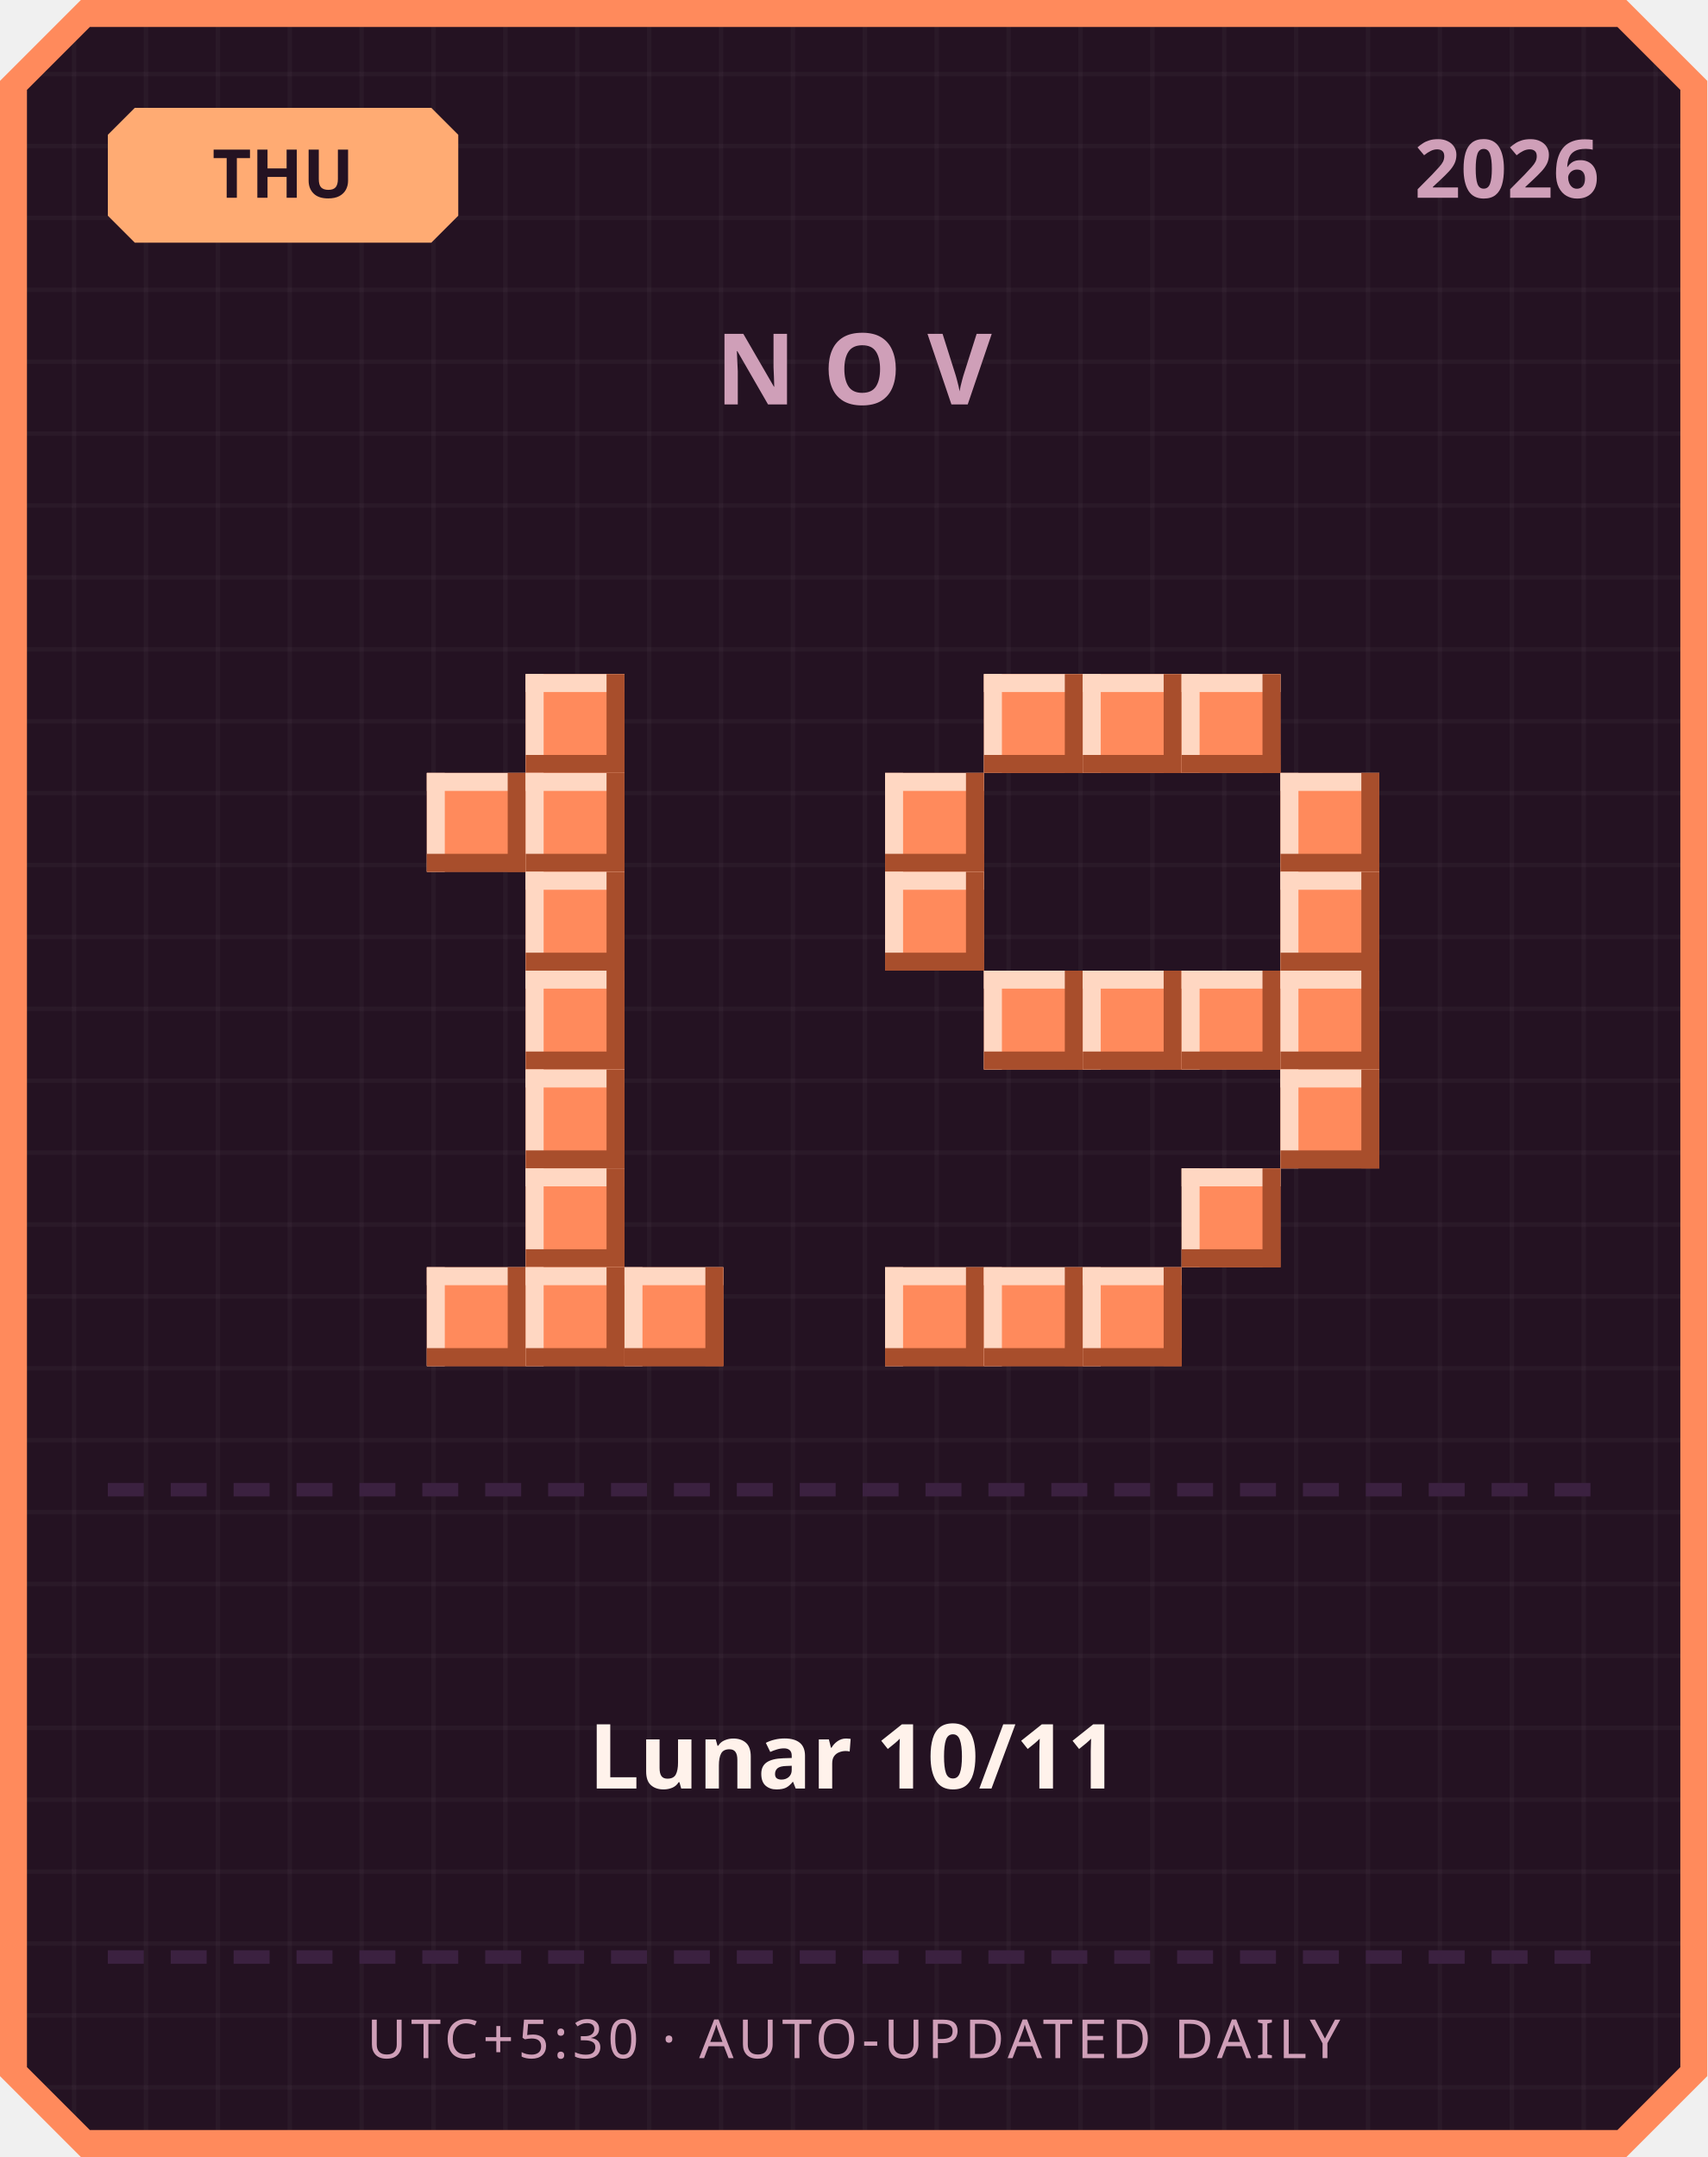
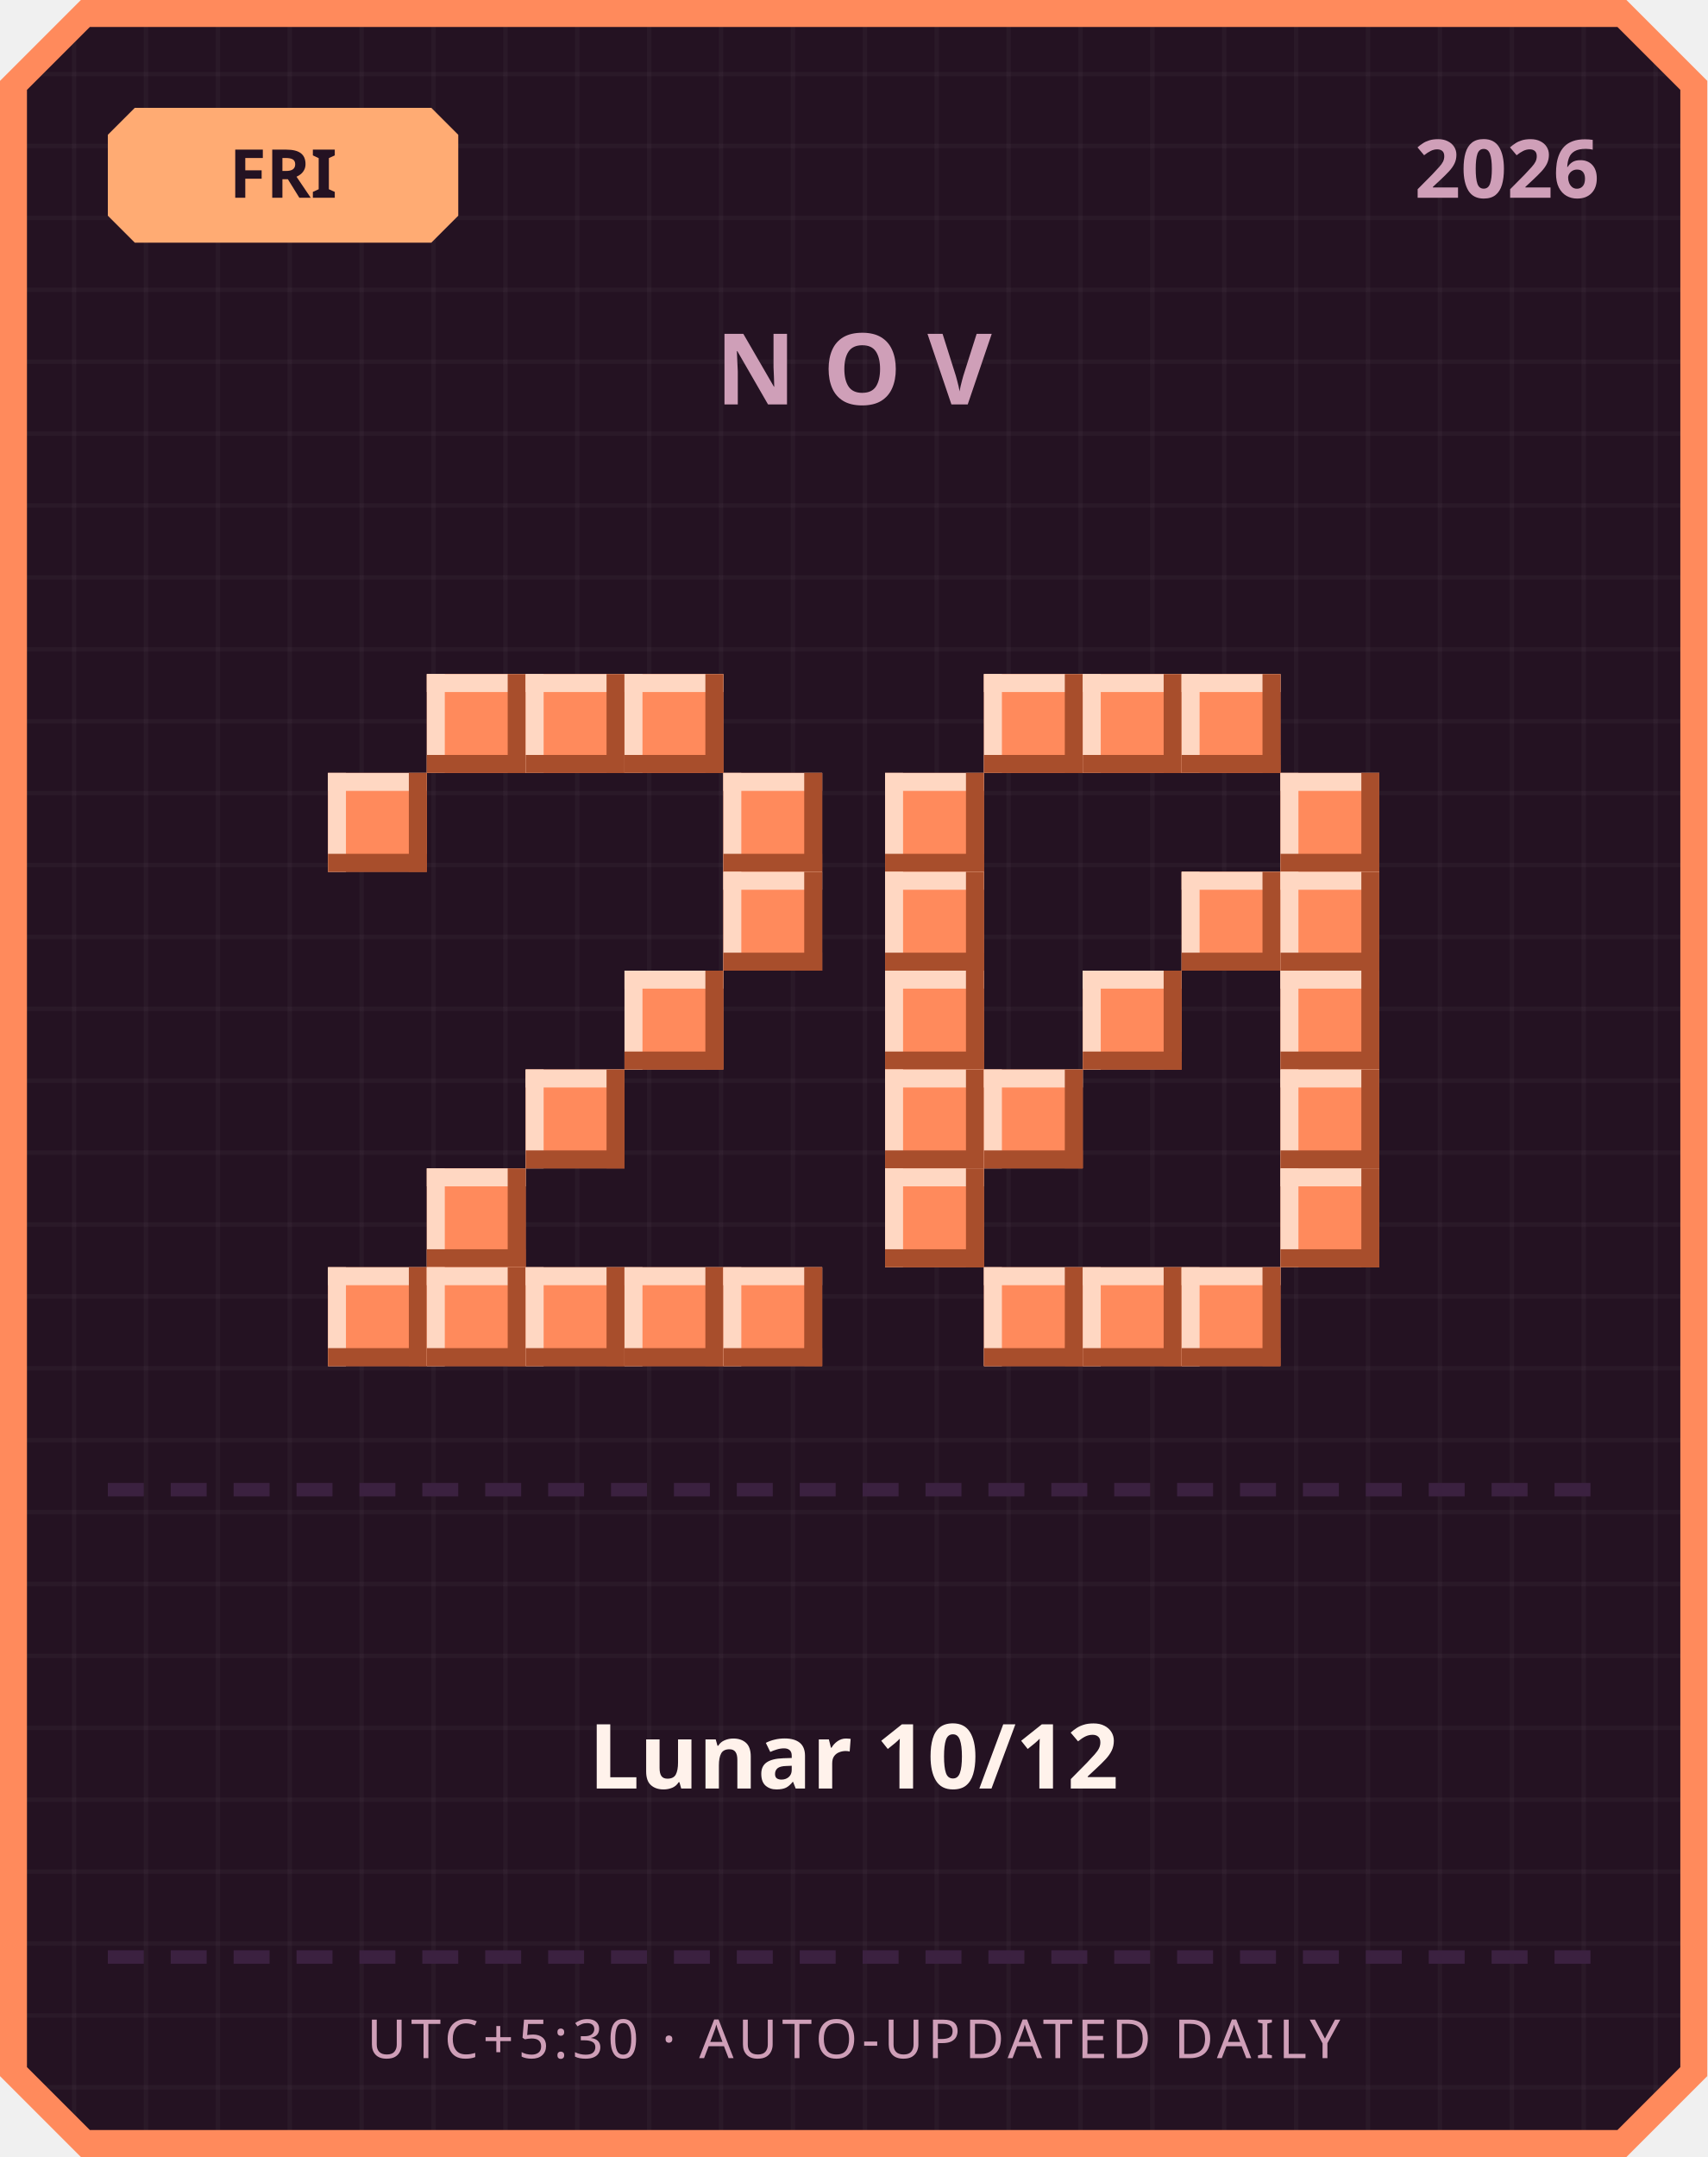
<svg xmlns="http://www.w3.org/2000/svg" width="380" height="480" viewBox="0 0 380 480">
  <defs>
    <pattern id="grid" width="16" height="16" patternUnits="userSpaceOnUse">
      <rect width="16" height="16" fill="#241222" />
      <rect width="1" height="16" fill="#ffffff" opacity="0.03" />
      <rect width="16" height="1" fill="#ffffff" opacity="0.03" />
    </pattern>
  </defs>
  <path d="M 18,0 L 362,0 L 380,18 L 380,462 L 362,480 L 18,480 L 0,462 L 0,18 Z" fill="#ff8a5c" />
  <path d="M 20,6 L 360,6 L 374,20 L 374,460 L 360,474 L 20,474 L 6,460 L 6,20 Z" fill="url(#grid)" />
  <path d="M 30,24 L 96,24 L 102,30 L 102,48 L 96,54 L 30,54 L 24,48 L 24,30 Z" fill="#ffab73" />
-   <text x="63" y="44" text-anchor="middle" font-family="'Segoe UI', sans-serif" font-size="15" font-weight="700" fill="#241222">THU</text>
+   <text x="63" y="44" text-anchor="middle" font-family="'Segoe UI', sans-serif" font-size="15" font-weight="700" fill="#241222">FRI</text>
  <text x="356" y="44" text-anchor="end" font-family="'Segoe UI', sans-serif" font-size="18" font-weight="700" fill="#cf9fb8">2026</text>
  <text x="190" y="90" text-anchor="middle" font-family="'Segoe UI', sans-serif" font-size="22" font-weight="700" letter-spacing="6" fill="#cf9fb8">NOV</text>
+   <rect x="95" y="150" width="22" height="22" fill="#ff8a5c" />
+   <rect x="95" y="150" width="22" height="4" fill="#ffd7c2" />
+   <rect x="95" y="150" width="4" height="22" fill="#ffd7c2" />
+   <rect x="95" y="168" width="22" height="4" fill="#a84e2c" />
+   <rect x="113" y="150" width="4" height="22" fill="#a84e2c" />
  <rect x="117" y="150" width="22" height="22" fill="#ff8a5c" />
  <rect x="117" y="150" width="22" height="4" fill="#ffd7c2" />
  <rect x="117" y="150" width="4" height="22" fill="#ffd7c2" />
  <rect x="117" y="168" width="22" height="4" fill="#a84e2c" />
  <rect x="135" y="150" width="4" height="22" fill="#a84e2c" />
-   <rect x="95" y="172" width="22" height="22" fill="#ff8a5c" />
-   <rect x="95" y="172" width="22" height="4" fill="#ffd7c2" />
-   <rect x="95" y="172" width="4" height="22" fill="#ffd7c2" />
-   <rect x="95" y="190" width="22" height="4" fill="#a84e2c" />
-   <rect x="113" y="172" width="4" height="22" fill="#a84e2c" />
-   <rect x="117" y="172" width="22" height="22" fill="#ff8a5c" />
-   <rect x="117" y="172" width="22" height="4" fill="#ffd7c2" />
-   <rect x="117" y="172" width="4" height="22" fill="#ffd7c2" />
-   <rect x="117" y="190" width="22" height="4" fill="#a84e2c" />
-   <rect x="135" y="172" width="4" height="22" fill="#a84e2c" />
-   <rect x="117" y="194" width="22" height="22" fill="#ff8a5c" />
-   <rect x="117" y="194" width="22" height="4" fill="#ffd7c2" />
-   <rect x="117" y="194" width="4" height="22" fill="#ffd7c2" />
-   <rect x="117" y="212" width="22" height="4" fill="#a84e2c" />
-   <rect x="135" y="194" width="4" height="22" fill="#a84e2c" />
-   <rect x="117" y="216" width="22" height="22" fill="#ff8a5c" />
-   <rect x="117" y="216" width="22" height="4" fill="#ffd7c2" />
-   <rect x="117" y="216" width="4" height="22" fill="#ffd7c2" />
-   <rect x="117" y="234" width="22" height="4" fill="#a84e2c" />
-   <rect x="135" y="216" width="4" height="22" fill="#a84e2c" />
+   <rect x="139" y="150" width="22" height="22" fill="#ff8a5c" />
+   <rect x="139" y="150" width="22" height="4" fill="#ffd7c2" />
+   <rect x="139" y="150" width="4" height="22" fill="#ffd7c2" />
+   <rect x="139" y="168" width="22" height="4" fill="#a84e2c" />
+   <rect x="157" y="150" width="4" height="22" fill="#a84e2c" />
+   <rect x="73" y="172" width="22" height="22" fill="#ff8a5c" />
+   <rect x="73" y="172" width="22" height="4" fill="#ffd7c2" />
+   <rect x="73" y="172" width="4" height="22" fill="#ffd7c2" />
+   <rect x="73" y="190" width="22" height="4" fill="#a84e2c" />
+   <rect x="91" y="172" width="4" height="22" fill="#a84e2c" />
+   <rect x="161" y="172" width="22" height="22" fill="#ff8a5c" />
+   <rect x="161" y="172" width="22" height="4" fill="#ffd7c2" />
+   <rect x="161" y="172" width="4" height="22" fill="#ffd7c2" />
+   <rect x="161" y="190" width="22" height="4" fill="#a84e2c" />
+   <rect x="179" y="172" width="4" height="22" fill="#a84e2c" />
+   <rect x="161" y="194" width="22" height="22" fill="#ff8a5c" />
+   <rect x="161" y="194" width="22" height="4" fill="#ffd7c2" />
+   <rect x="161" y="194" width="4" height="22" fill="#ffd7c2" />
+   <rect x="161" y="212" width="22" height="4" fill="#a84e2c" />
+   <rect x="179" y="194" width="4" height="22" fill="#a84e2c" />
+   <rect x="139" y="216" width="22" height="22" fill="#ff8a5c" />
+   <rect x="139" y="216" width="22" height="4" fill="#ffd7c2" />
+   <rect x="139" y="216" width="4" height="22" fill="#ffd7c2" />
+   <rect x="139" y="234" width="22" height="4" fill="#a84e2c" />
+   <rect x="157" y="216" width="4" height="22" fill="#a84e2c" />
  <rect x="117" y="238" width="22" height="22" fill="#ff8a5c" />
  <rect x="117" y="238" width="22" height="4" fill="#ffd7c2" />
  <rect x="117" y="238" width="4" height="22" fill="#ffd7c2" />
  <rect x="117" y="256" width="22" height="4" fill="#a84e2c" />
  <rect x="135" y="238" width="4" height="22" fill="#a84e2c" />
-   <rect x="117" y="260" width="22" height="22" fill="#ff8a5c" />
-   <rect x="117" y="260" width="22" height="4" fill="#ffd7c2" />
-   <rect x="117" y="260" width="4" height="22" fill="#ffd7c2" />
-   <rect x="117" y="278" width="22" height="4" fill="#a84e2c" />
-   <rect x="135" y="260" width="4" height="22" fill="#a84e2c" />
+   <rect x="95" y="260" width="22" height="22" fill="#ff8a5c" />
+   <rect x="95" y="260" width="22" height="4" fill="#ffd7c2" />
+   <rect x="95" y="260" width="4" height="22" fill="#ffd7c2" />
+   <rect x="95" y="278" width="22" height="4" fill="#a84e2c" />
+   <rect x="113" y="260" width="4" height="22" fill="#a84e2c" />
+   <rect x="73" y="282" width="22" height="22" fill="#ff8a5c" />
+   <rect x="73" y="282" width="22" height="4" fill="#ffd7c2" />
+   <rect x="73" y="282" width="4" height="22" fill="#ffd7c2" />
+   <rect x="73" y="300" width="22" height="4" fill="#a84e2c" />
+   <rect x="91" y="282" width="4" height="22" fill="#a84e2c" />
  <rect x="95" y="282" width="22" height="22" fill="#ff8a5c" />
  <rect x="95" y="282" width="22" height="4" fill="#ffd7c2" />
  <rect x="95" y="282" width="4" height="22" fill="#ffd7c2" />
  <rect x="95" y="300" width="22" height="4" fill="#a84e2c" />
  <rect x="113" y="282" width="4" height="22" fill="#a84e2c" />
  <rect x="117" y="282" width="22" height="22" fill="#ff8a5c" />
  <rect x="117" y="282" width="22" height="4" fill="#ffd7c2" />
  <rect x="117" y="282" width="4" height="22" fill="#ffd7c2" />
  <rect x="117" y="300" width="22" height="4" fill="#a84e2c" />
  <rect x="135" y="282" width="4" height="22" fill="#a84e2c" />
  <rect x="139" y="282" width="22" height="22" fill="#ff8a5c" />
  <rect x="139" y="282" width="22" height="4" fill="#ffd7c2" />
  <rect x="139" y="282" width="4" height="22" fill="#ffd7c2" />
  <rect x="139" y="300" width="22" height="4" fill="#a84e2c" />
  <rect x="157" y="282" width="4" height="22" fill="#a84e2c" />
+   <rect x="161" y="282" width="22" height="22" fill="#ff8a5c" />
+   <rect x="161" y="282" width="22" height="4" fill="#ffd7c2" />
+   <rect x="161" y="282" width="4" height="22" fill="#ffd7c2" />
+   <rect x="161" y="300" width="22" height="4" fill="#a84e2c" />
+   <rect x="179" y="282" width="4" height="22" fill="#a84e2c" />
  <rect x="219" y="150" width="22" height="22" fill="#ff8a5c" />
  <rect x="219" y="150" width="22" height="4" fill="#ffd7c2" />
  <rect x="219" y="150" width="4" height="22" fill="#ffd7c2" />
  <rect x="219" y="168" width="22" height="4" fill="#a84e2c" />
  <rect x="237" y="150" width="4" height="22" fill="#a84e2c" />
  <rect x="241" y="150" width="22" height="22" fill="#ff8a5c" />
  <rect x="241" y="150" width="22" height="4" fill="#ffd7c2" />
  <rect x="241" y="150" width="4" height="22" fill="#ffd7c2" />
  <rect x="241" y="168" width="22" height="4" fill="#a84e2c" />
  <rect x="259" y="150" width="4" height="22" fill="#a84e2c" />
  <rect x="263" y="150" width="22" height="22" fill="#ff8a5c" />
  <rect x="263" y="150" width="22" height="4" fill="#ffd7c2" />
  <rect x="263" y="150" width="4" height="22" fill="#ffd7c2" />
  <rect x="263" y="168" width="22" height="4" fill="#a84e2c" />
  <rect x="281" y="150" width="4" height="22" fill="#a84e2c" />
  <rect x="197" y="172" width="22" height="22" fill="#ff8a5c" />
  <rect x="197" y="172" width="22" height="4" fill="#ffd7c2" />
  <rect x="197" y="172" width="4" height="22" fill="#ffd7c2" />
  <rect x="197" y="190" width="22" height="4" fill="#a84e2c" />
  <rect x="215" y="172" width="4" height="22" fill="#a84e2c" />
  <rect x="285" y="172" width="22" height="22" fill="#ff8a5c" />
  <rect x="285" y="172" width="22" height="4" fill="#ffd7c2" />
  <rect x="285" y="172" width="4" height="22" fill="#ffd7c2" />
  <rect x="285" y="190" width="22" height="4" fill="#a84e2c" />
  <rect x="303" y="172" width="4" height="22" fill="#a84e2c" />
  <rect x="197" y="194" width="22" height="22" fill="#ff8a5c" />
  <rect x="197" y="194" width="22" height="4" fill="#ffd7c2" />
  <rect x="197" y="194" width="4" height="22" fill="#ffd7c2" />
  <rect x="197" y="212" width="22" height="4" fill="#a84e2c" />
  <rect x="215" y="194" width="4" height="22" fill="#a84e2c" />
+   <rect x="263" y="194" width="22" height="22" fill="#ff8a5c" />
+   <rect x="263" y="194" width="22" height="4" fill="#ffd7c2" />
+   <rect x="263" y="194" width="4" height="22" fill="#ffd7c2" />
+   <rect x="263" y="212" width="22" height="4" fill="#a84e2c" />
+   <rect x="281" y="194" width="4" height="22" fill="#a84e2c" />
  <rect x="285" y="194" width="22" height="22" fill="#ff8a5c" />
  <rect x="285" y="194" width="22" height="4" fill="#ffd7c2" />
  <rect x="285" y="194" width="4" height="22" fill="#ffd7c2" />
  <rect x="285" y="212" width="22" height="4" fill="#a84e2c" />
  <rect x="303" y="194" width="4" height="22" fill="#a84e2c" />
-   <rect x="219" y="216" width="22" height="22" fill="#ff8a5c" />
-   <rect x="219" y="216" width="22" height="4" fill="#ffd7c2" />
-   <rect x="219" y="216" width="4" height="22" fill="#ffd7c2" />
-   <rect x="219" y="234" width="22" height="4" fill="#a84e2c" />
-   <rect x="237" y="216" width="4" height="22" fill="#a84e2c" />
+   <rect x="197" y="216" width="22" height="22" fill="#ff8a5c" />
+   <rect x="197" y="216" width="22" height="4" fill="#ffd7c2" />
+   <rect x="197" y="216" width="4" height="22" fill="#ffd7c2" />
+   <rect x="197" y="234" width="22" height="4" fill="#a84e2c" />
+   <rect x="215" y="216" width="4" height="22" fill="#a84e2c" />
  <rect x="241" y="216" width="22" height="22" fill="#ff8a5c" />
  <rect x="241" y="216" width="22" height="4" fill="#ffd7c2" />
  <rect x="241" y="216" width="4" height="22" fill="#ffd7c2" />
  <rect x="241" y="234" width="22" height="4" fill="#a84e2c" />
  <rect x="259" y="216" width="4" height="22" fill="#a84e2c" />
-   <rect x="263" y="216" width="22" height="22" fill="#ff8a5c" />
-   <rect x="263" y="216" width="22" height="4" fill="#ffd7c2" />
-   <rect x="263" y="216" width="4" height="22" fill="#ffd7c2" />
-   <rect x="263" y="234" width="22" height="4" fill="#a84e2c" />
-   <rect x="281" y="216" width="4" height="22" fill="#a84e2c" />
  <rect x="285" y="216" width="22" height="22" fill="#ff8a5c" />
  <rect x="285" y="216" width="22" height="4" fill="#ffd7c2" />
  <rect x="285" y="216" width="4" height="22" fill="#ffd7c2" />
  <rect x="285" y="234" width="22" height="4" fill="#a84e2c" />
  <rect x="303" y="216" width="4" height="22" fill="#a84e2c" />
+   <rect x="197" y="238" width="22" height="22" fill="#ff8a5c" />
+   <rect x="197" y="238" width="22" height="4" fill="#ffd7c2" />
+   <rect x="197" y="238" width="4" height="22" fill="#ffd7c2" />
+   <rect x="197" y="256" width="22" height="4" fill="#a84e2c" />
+   <rect x="215" y="238" width="4" height="22" fill="#a84e2c" />
+   <rect x="219" y="238" width="22" height="22" fill="#ff8a5c" />
+   <rect x="219" y="238" width="22" height="4" fill="#ffd7c2" />
+   <rect x="219" y="238" width="4" height="22" fill="#ffd7c2" />
+   <rect x="219" y="256" width="22" height="4" fill="#a84e2c" />
+   <rect x="237" y="238" width="4" height="22" fill="#a84e2c" />
  <rect x="285" y="238" width="22" height="22" fill="#ff8a5c" />
  <rect x="285" y="238" width="22" height="4" fill="#ffd7c2" />
  <rect x="285" y="238" width="4" height="22" fill="#ffd7c2" />
  <rect x="285" y="256" width="22" height="4" fill="#a84e2c" />
  <rect x="303" y="238" width="4" height="22" fill="#a84e2c" />
-   <rect x="263" y="260" width="22" height="22" fill="#ff8a5c" />
-   <rect x="263" y="260" width="22" height="4" fill="#ffd7c2" />
-   <rect x="263" y="260" width="4" height="22" fill="#ffd7c2" />
-   <rect x="263" y="278" width="22" height="4" fill="#a84e2c" />
-   <rect x="281" y="260" width="4" height="22" fill="#a84e2c" />
-   <rect x="197" y="282" width="22" height="22" fill="#ff8a5c" />
-   <rect x="197" y="282" width="22" height="4" fill="#ffd7c2" />
-   <rect x="197" y="282" width="4" height="22" fill="#ffd7c2" />
-   <rect x="197" y="300" width="22" height="4" fill="#a84e2c" />
-   <rect x="215" y="282" width="4" height="22" fill="#a84e2c" />
+   <rect x="197" y="260" width="22" height="22" fill="#ff8a5c" />
+   <rect x="197" y="260" width="22" height="4" fill="#ffd7c2" />
+   <rect x="197" y="260" width="4" height="22" fill="#ffd7c2" />
+   <rect x="197" y="278" width="22" height="4" fill="#a84e2c" />
+   <rect x="215" y="260" width="4" height="22" fill="#a84e2c" />
+   <rect x="285" y="260" width="22" height="22" fill="#ff8a5c" />
+   <rect x="285" y="260" width="22" height="4" fill="#ffd7c2" />
+   <rect x="285" y="260" width="4" height="22" fill="#ffd7c2" />
+   <rect x="285" y="278" width="22" height="4" fill="#a84e2c" />
+   <rect x="303" y="260" width="4" height="22" fill="#a84e2c" />
  <rect x="219" y="282" width="22" height="22" fill="#ff8a5c" />
  <rect x="219" y="282" width="22" height="4" fill="#ffd7c2" />
  <rect x="219" y="282" width="4" height="22" fill="#ffd7c2" />
  <rect x="219" y="300" width="22" height="4" fill="#a84e2c" />
  <rect x="237" y="282" width="4" height="22" fill="#a84e2c" />
  <rect x="241" y="282" width="22" height="22" fill="#ff8a5c" />
  <rect x="241" y="282" width="22" height="4" fill="#ffd7c2" />
  <rect x="241" y="282" width="4" height="22" fill="#ffd7c2" />
  <rect x="241" y="300" width="22" height="4" fill="#a84e2c" />
  <rect x="259" y="282" width="4" height="22" fill="#a84e2c" />
+   <rect x="263" y="282" width="22" height="22" fill="#ff8a5c" />
+   <rect x="263" y="282" width="22" height="4" fill="#ffd7c2" />
+   <rect x="263" y="282" width="4" height="22" fill="#ffd7c2" />
+   <rect x="263" y="300" width="22" height="4" fill="#a84e2c" />
+   <rect x="281" y="282" width="4" height="22" fill="#a84e2c" />
  <rect x="24" y="330" width="8" height="3" fill="#3b2140" />
  <rect x="38" y="330" width="8" height="3" fill="#3b2140" />
  <rect x="52" y="330" width="8" height="3" fill="#3b2140" />
  <rect x="66" y="330" width="8" height="3" fill="#3b2140" />
  <rect x="80" y="330" width="8" height="3" fill="#3b2140" />
  <rect x="94" y="330" width="8" height="3" fill="#3b2140" />
  <rect x="108" y="330" width="8" height="3" fill="#3b2140" />
  <rect x="122" y="330" width="8" height="3" fill="#3b2140" />
  <rect x="136" y="330" width="8" height="3" fill="#3b2140" />
  <rect x="150" y="330" width="8" height="3" fill="#3b2140" />
  <rect x="164" y="330" width="8" height="3" fill="#3b2140" />
  <rect x="178" y="330" width="8" height="3" fill="#3b2140" />
  <rect x="192" y="330" width="8" height="3" fill="#3b2140" />
  <rect x="206" y="330" width="8" height="3" fill="#3b2140" />
  <rect x="220" y="330" width="8" height="3" fill="#3b2140" />
  <rect x="234" y="330" width="8" height="3" fill="#3b2140" />
  <rect x="248" y="330" width="8" height="3" fill="#3b2140" />
  <rect x="262" y="330" width="8" height="3" fill="#3b2140" />
  <rect x="276" y="330" width="8" height="3" fill="#3b2140" />
  <rect x="290" y="330" width="8" height="3" fill="#3b2140" />
  <rect x="304" y="330" width="8" height="3" fill="#3b2140" />
  <rect x="318" y="330" width="8" height="3" fill="#3b2140" />
  <rect x="332" y="330" width="8" height="3" fill="#3b2140" />
  <rect x="346" y="330" width="8" height="3" fill="#3b2140" />
-   <text x="190" y="398" text-anchor="middle" font-family="'Segoe UI', 'Microsoft JhengHei', sans-serif" font-size="20" font-weight="700" fill="#fff2eb">Lunar 10/11</text>
+   <text x="190" y="398" text-anchor="middle" font-family="'Segoe UI', 'Microsoft JhengHei', sans-serif" font-size="20" font-weight="700" fill="#fff2eb">Lunar 10/12</text>
  <rect x="24" y="434" width="8" height="3" fill="#3b2140" />
  <rect x="38" y="434" width="8" height="3" fill="#3b2140" />
  <rect x="52" y="434" width="8" height="3" fill="#3b2140" />
  <rect x="66" y="434" width="8" height="3" fill="#3b2140" />
  <rect x="80" y="434" width="8" height="3" fill="#3b2140" />
  <rect x="94" y="434" width="8" height="3" fill="#3b2140" />
  <rect x="108" y="434" width="8" height="3" fill="#3b2140" />
  <rect x="122" y="434" width="8" height="3" fill="#3b2140" />
  <rect x="136" y="434" width="8" height="3" fill="#3b2140" />
  <rect x="150" y="434" width="8" height="3" fill="#3b2140" />
  <rect x="164" y="434" width="8" height="3" fill="#3b2140" />
  <rect x="178" y="434" width="8" height="3" fill="#3b2140" />
  <rect x="192" y="434" width="8" height="3" fill="#3b2140" />
  <rect x="206" y="434" width="8" height="3" fill="#3b2140" />
  <rect x="220" y="434" width="8" height="3" fill="#3b2140" />
  <rect x="234" y="434" width="8" height="3" fill="#3b2140" />
  <rect x="248" y="434" width="8" height="3" fill="#3b2140" />
  <rect x="262" y="434" width="8" height="3" fill="#3b2140" />
  <rect x="276" y="434" width="8" height="3" fill="#3b2140" />
  <rect x="290" y="434" width="8" height="3" fill="#3b2140" />
  <rect x="304" y="434" width="8" height="3" fill="#3b2140" />
  <rect x="318" y="434" width="8" height="3" fill="#3b2140" />
  <rect x="332" y="434" width="8" height="3" fill="#3b2140" />
  <rect x="346" y="434" width="8" height="3" fill="#3b2140" />
  <text x="190" y="458" text-anchor="middle" font-family="'Segoe UI', sans-serif" font-size="12" letter-spacing="1" fill="#cf9fb8">UTC+5:30 · AUTO-UPDATED DAILY</text>
</svg>
